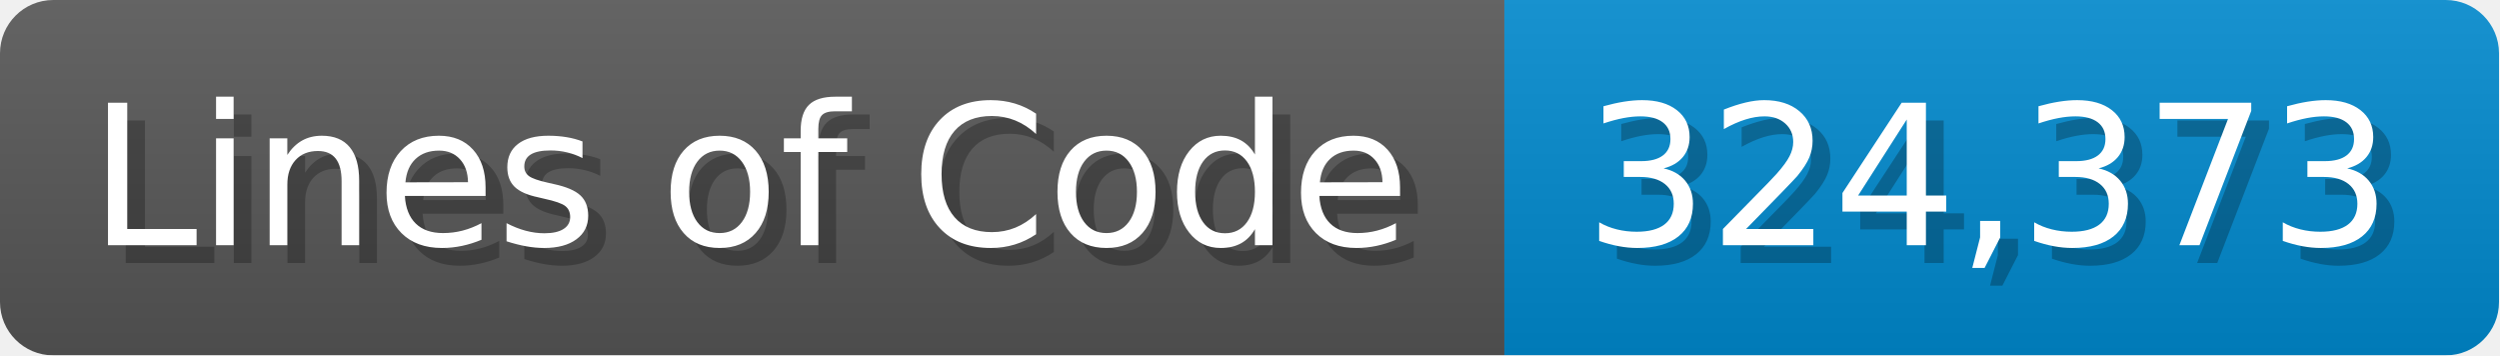
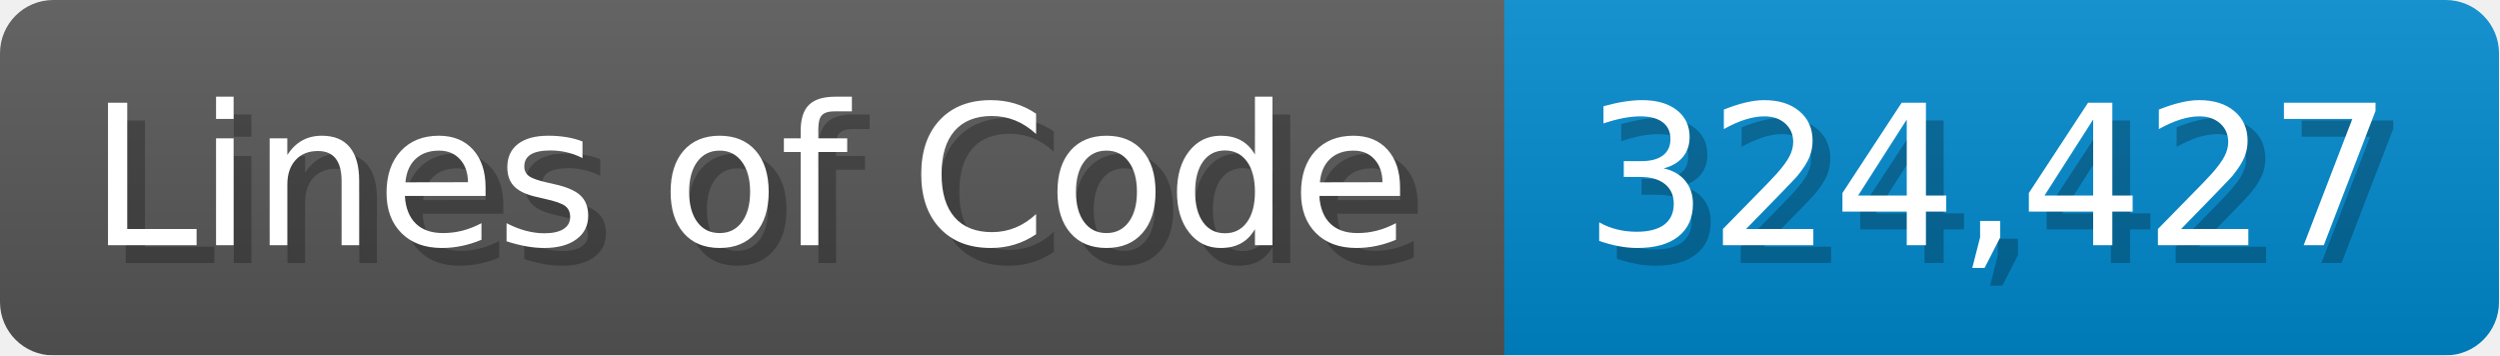
<svg xmlns="http://www.w3.org/2000/svg" width="140.7" height="20" viewBox="0 0 1407 200">
  <linearGradient id="a" x2="0" y2="100%">
    <stop offset="0" stop-opacity=".1" stop-color="#EEE" />
    <stop offset="1" stop-opacity=".1" />
  </linearGradient>
  <mask id="m">
    <rect width="1407" height="200" rx="30" fill="#FFF" />
  </mask>
  <g mask="url(#m)">
    <rect width="847" height="200" fill="#555" />
    <rect width="560" height="200" fill="#08C" x="847" />
    <rect width="1407" height="200" fill="url(#a)" />
  </g>
  <g fill="#fff" text-anchor="start" font-family="Verdana,DejaVu Sans,sans-serif" font-size="110">
    <text x="60" y="148" textLength="747" fill="#000" opacity="0.25">Lines of Code</text>
    <text x="50" y="138" textLength="747">Lines of Code</text>
-     <text x="902" y="148" textLength="460" fill="#000" opacity="0.25">324,373</text>
-     <text x="892" y="138" textLength="460">324,373</text>
+     <text x="902" y="148" textLength="460" fill="#000" opacity="0.25">324,427</text>
+     <text x="892" y="138" textLength="460">324,427</text>
  </g>
</svg>
